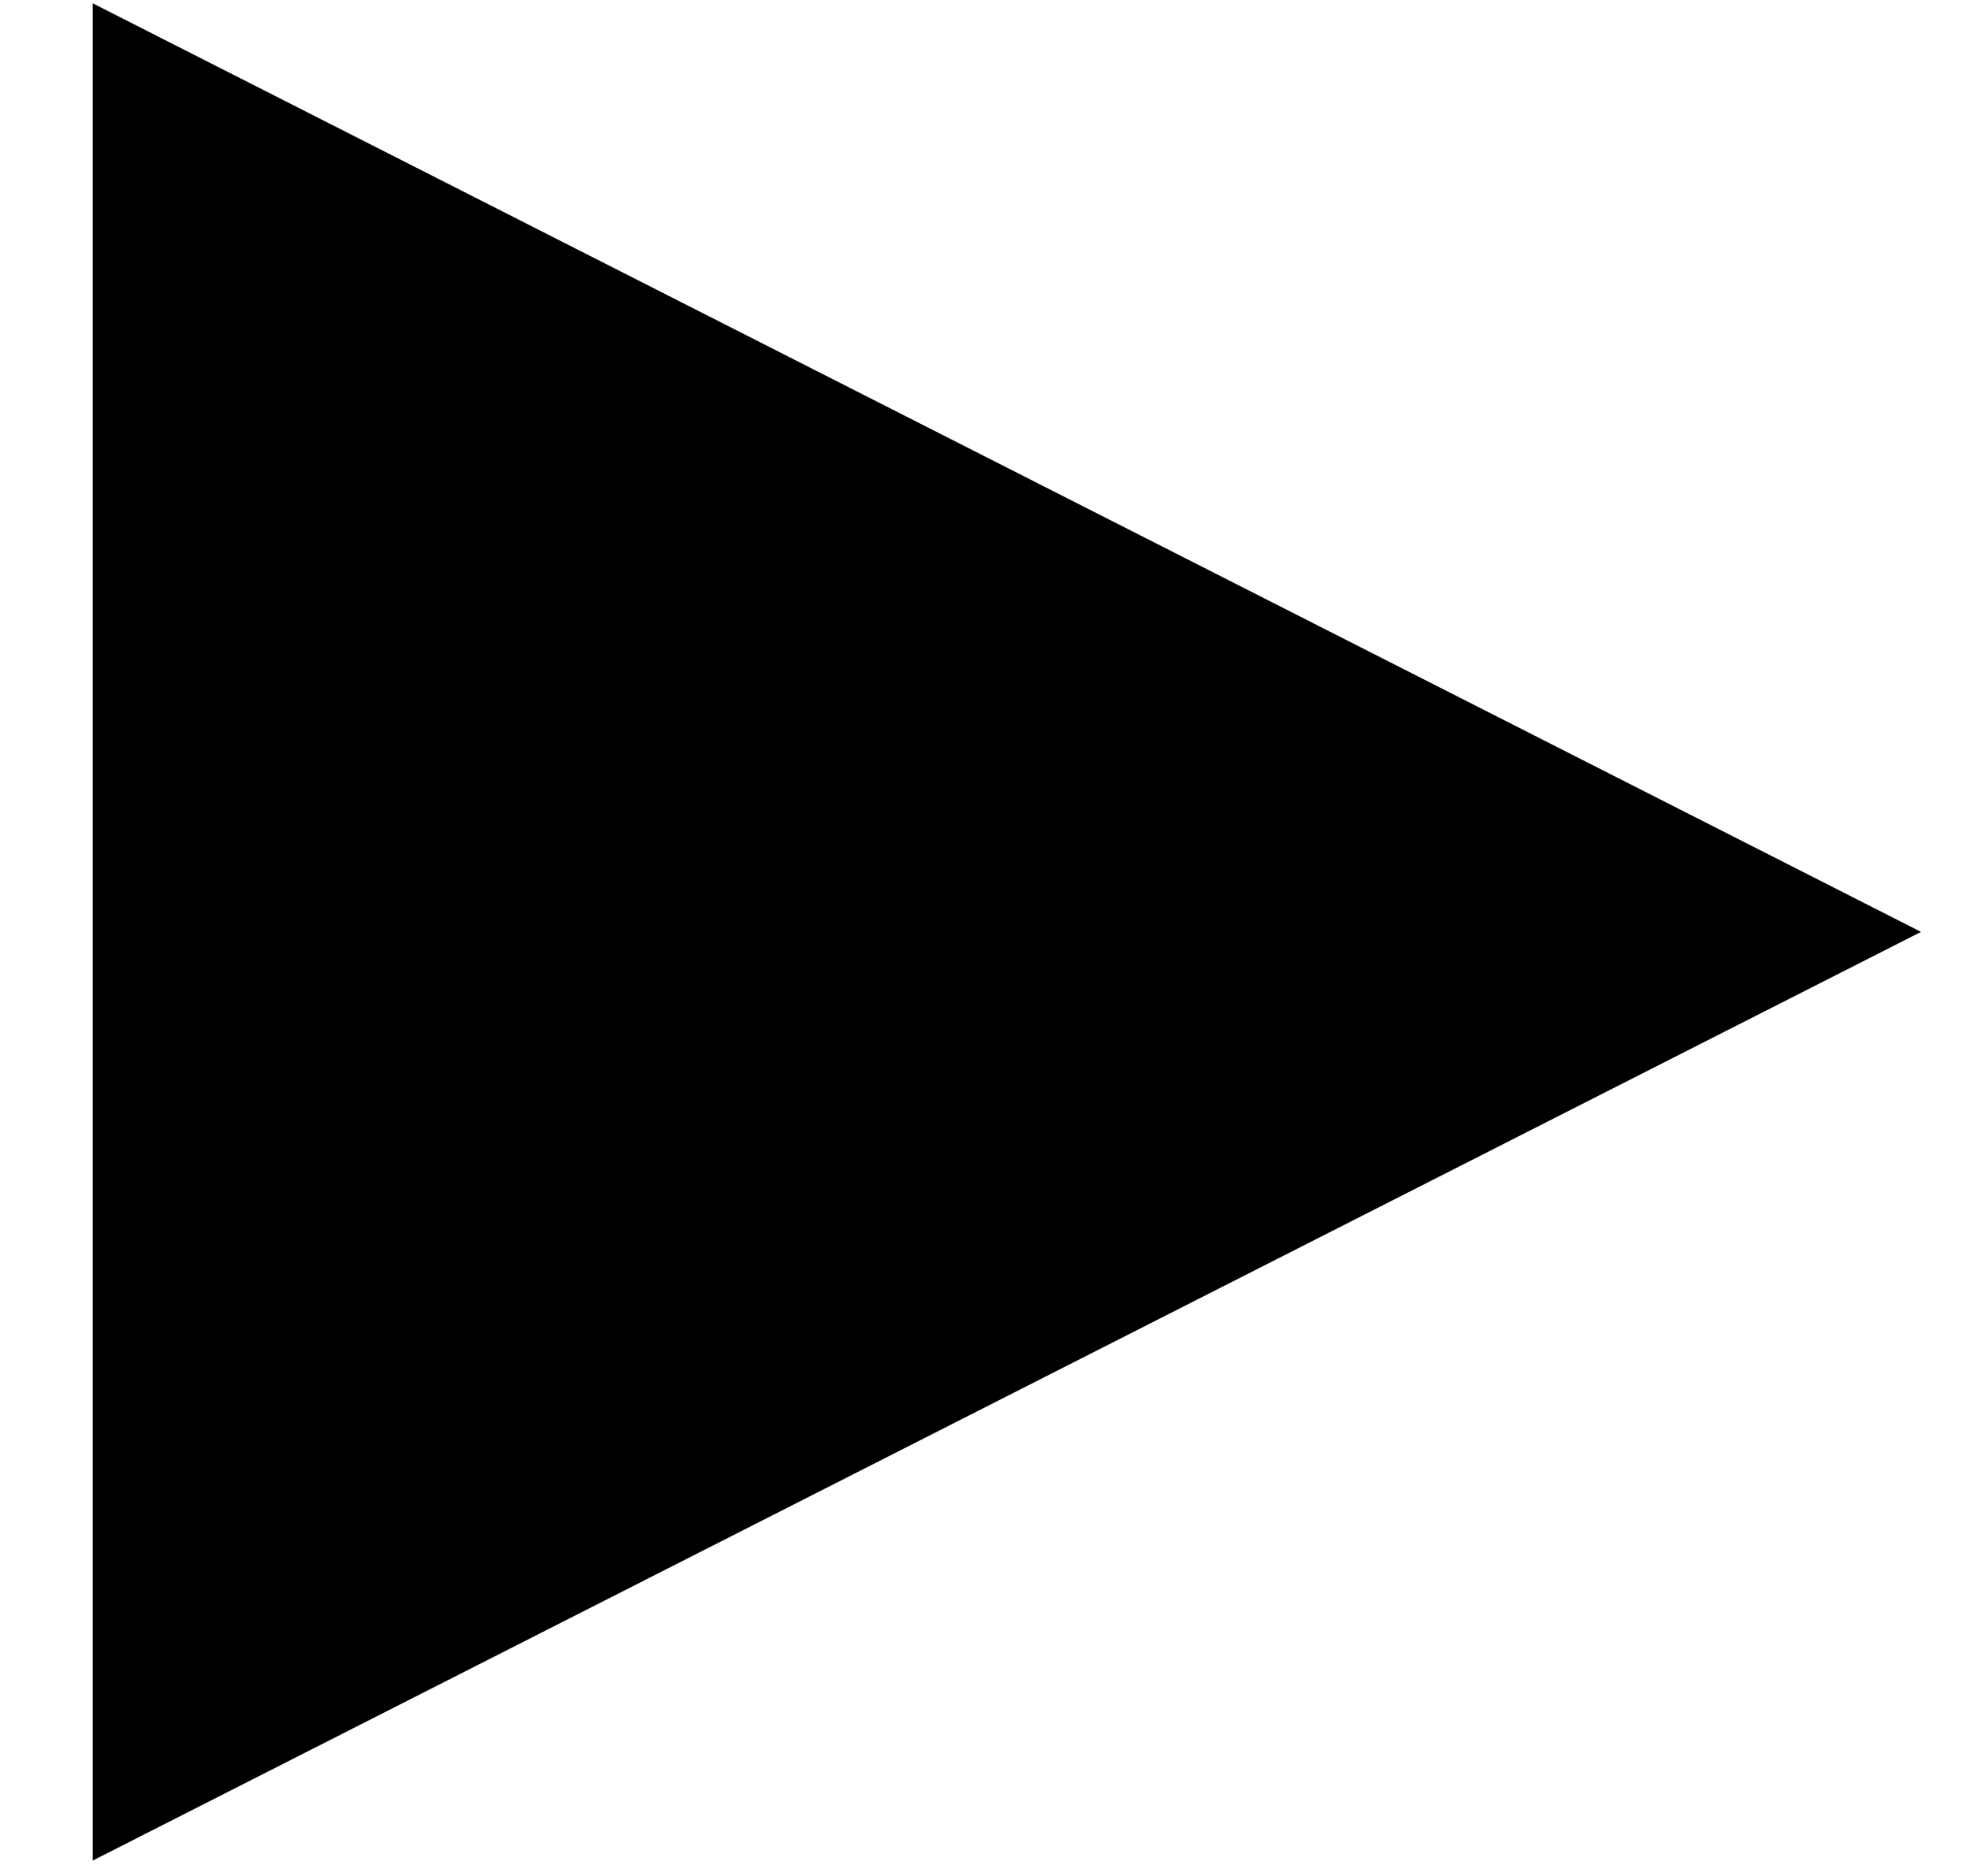
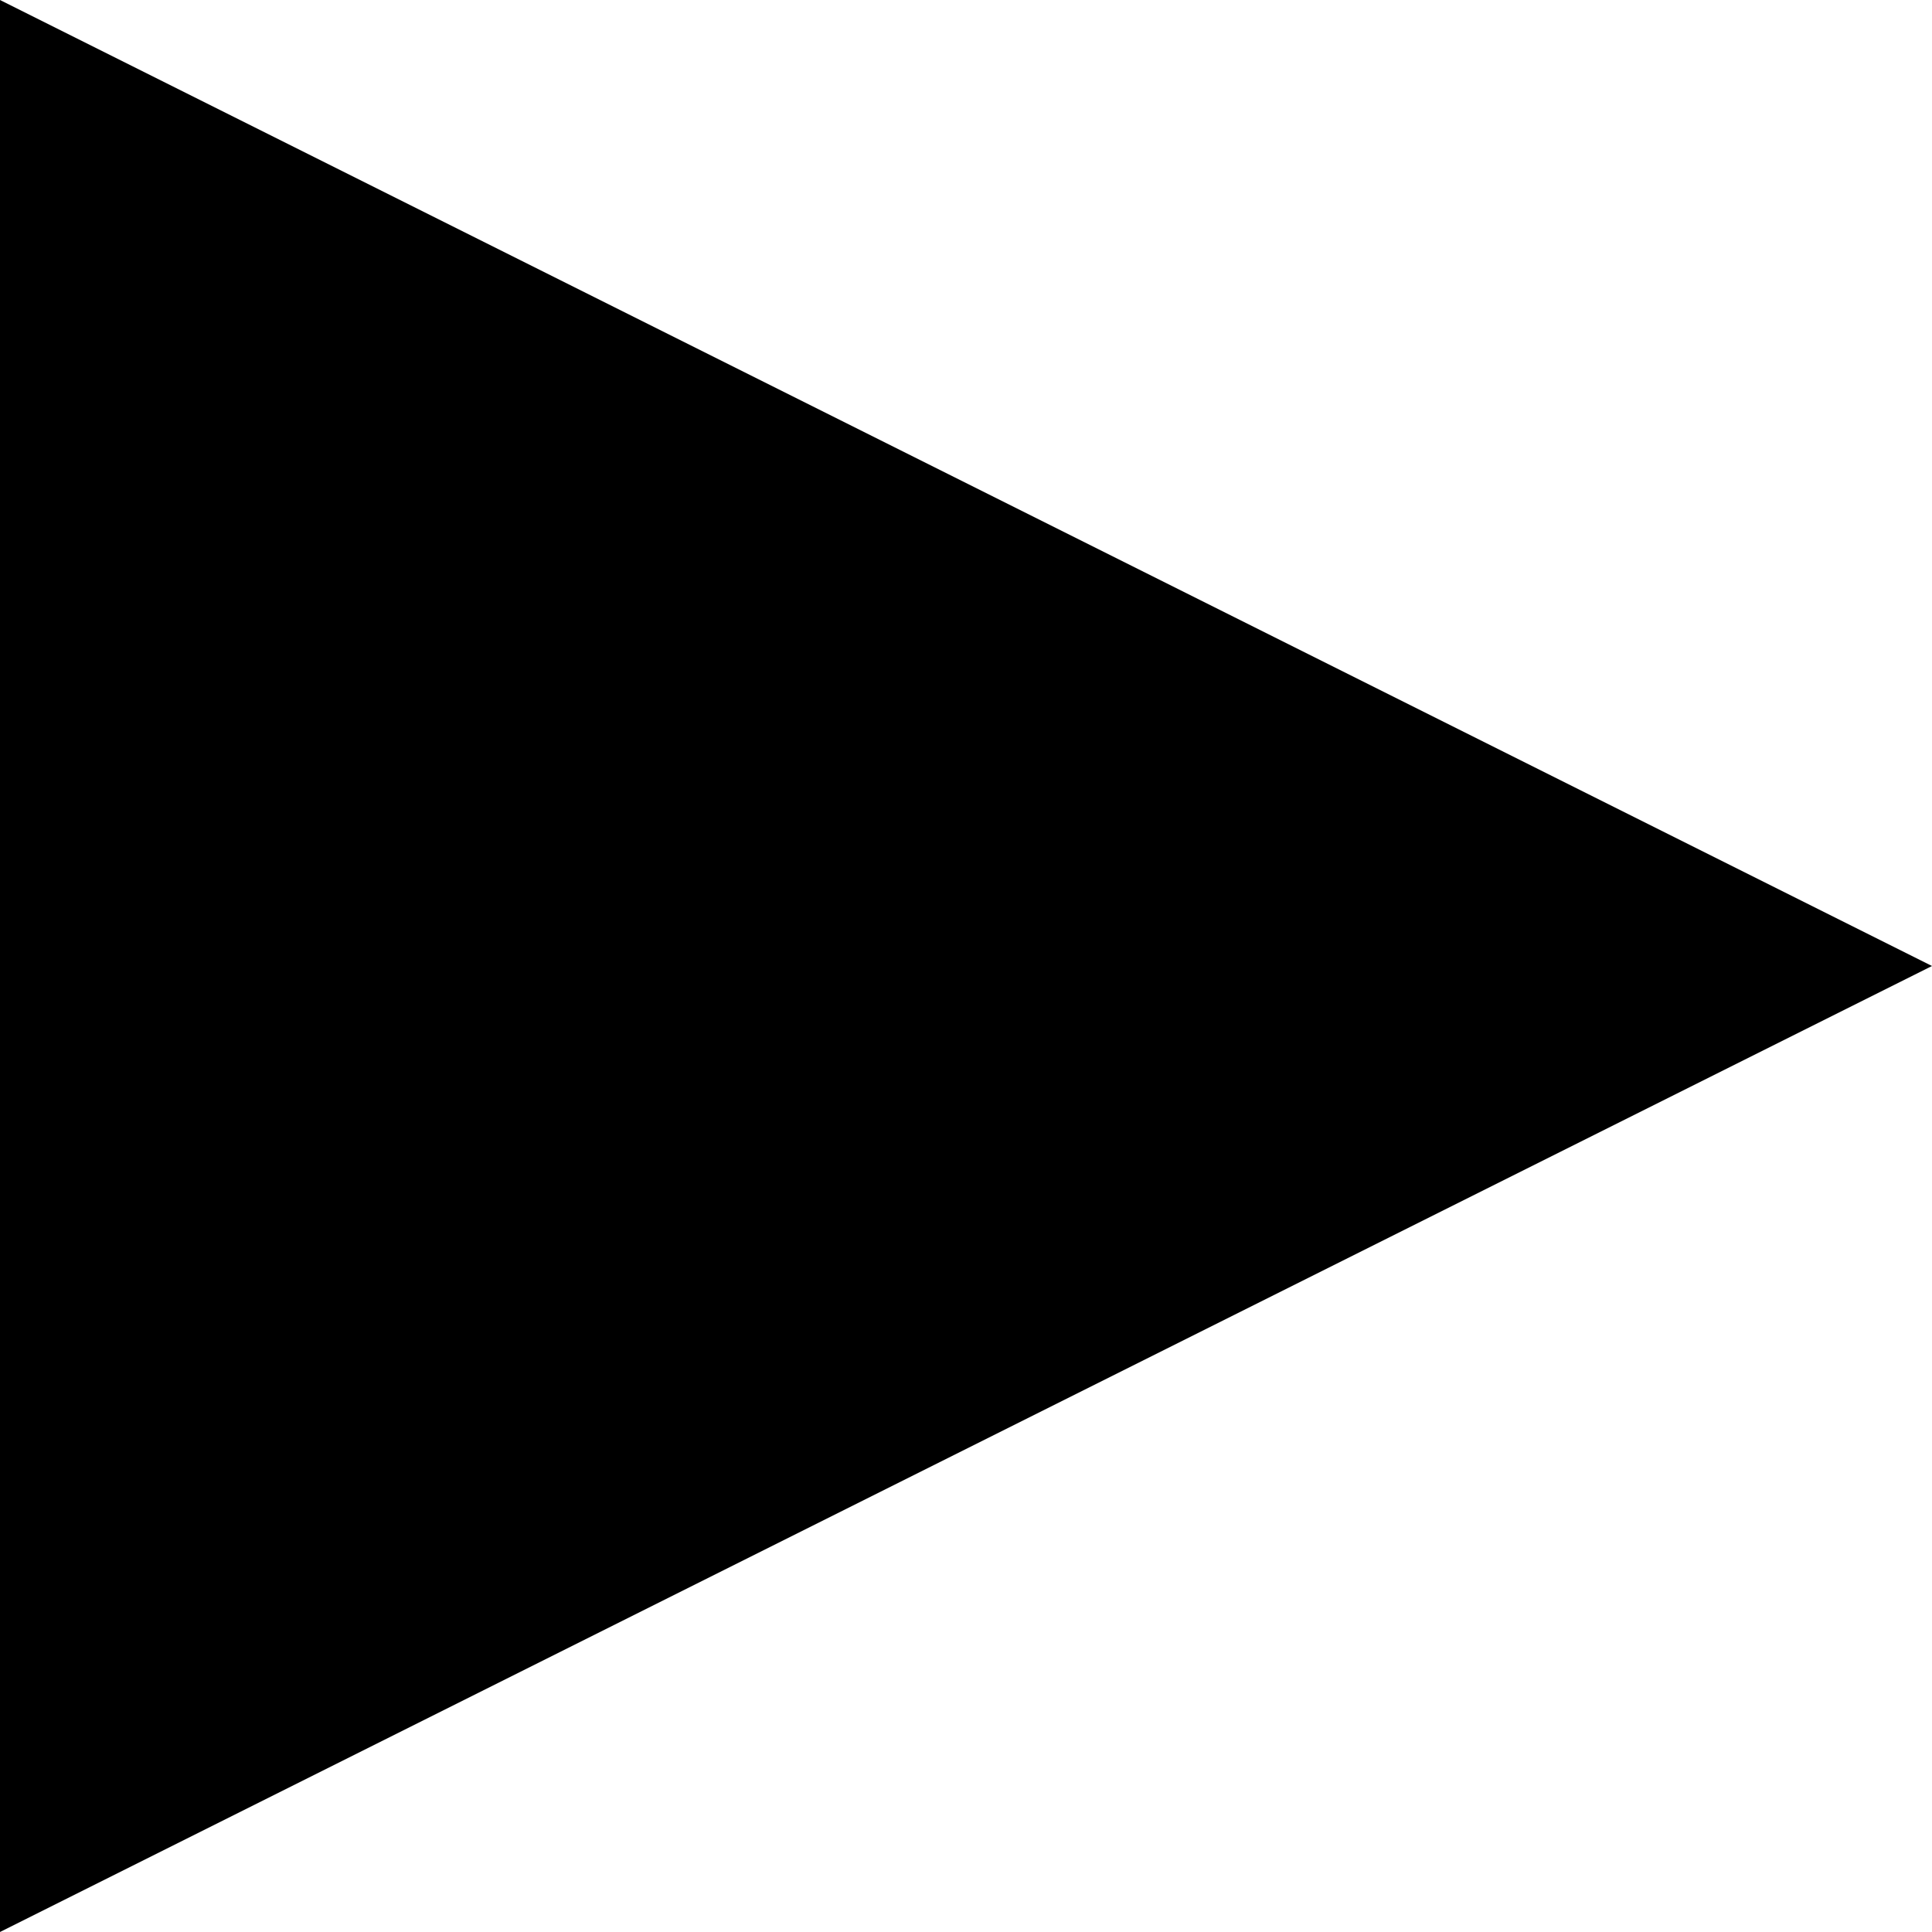
- <svg xmlns="http://www.w3.org/2000/svg" width="21px" height="20px" viewBox="0 0 21 20" version="1.1">
-   <defs />
-   <g id="Impact-Component-0118" stroke="none" stroke-width="1" fill="" fill-rule="evenodd">
-     <g id="03/05/18" transform="translate(-907, -2444)" fill="">
-       <g id="Group-5" transform="translate(0, 2162)">
-         <g id="Group-Copy">
-           <g id="wide-lrg-tapas-with-teachers" transform="translate(492, 26)">
-             <g id="Group-44" transform="translate(389, 231)">
-               <polygon id="Triangle-1" points="26.988 44.836 26.988 25.035 46.478 34.935" />
-             </g>
-           </g>
-         </g>
-       </g>
-     </g>
-   </g>
+ <svg xmlns="http://www.w3.org/2000/svg" width="20px" height="20px" viewBox="0 0 20 20" version="1.1">
+   <polygon fill="#000000" points="0 20 0 0 20 10" />
</svg>
